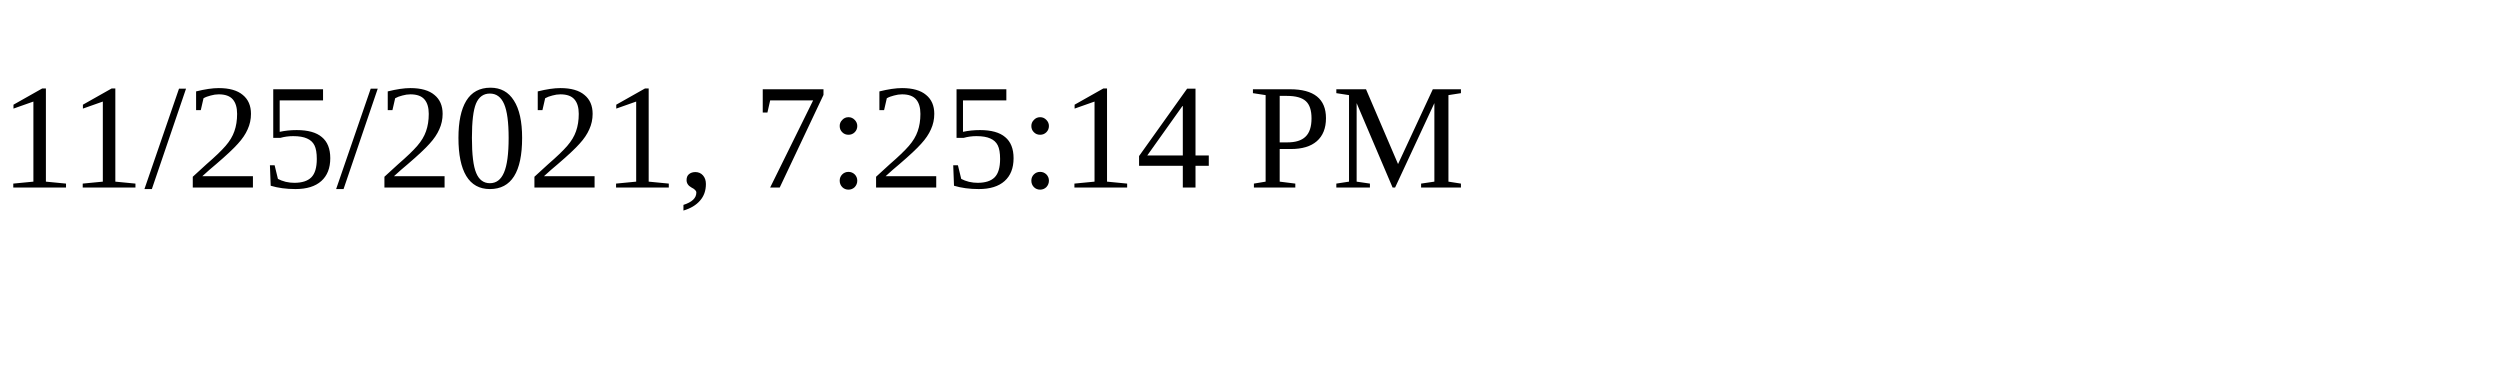
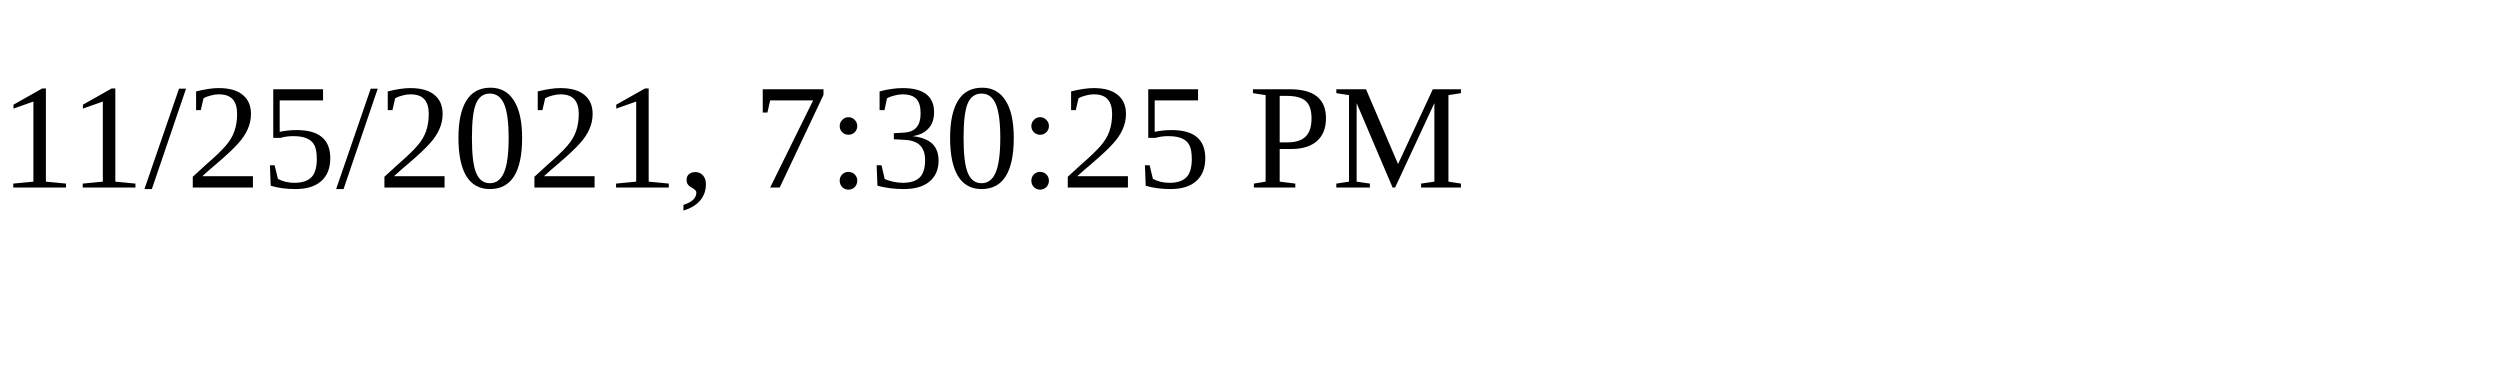
<svg xmlns="http://www.w3.org/2000/svg" height="30" width="200">
-   <text x="0" y="15">11/25/2021, 7:25:14 PM</text>
+   <text x="0" y="15">11/25/2021, 7:30:25 PM</text>
</svg>
